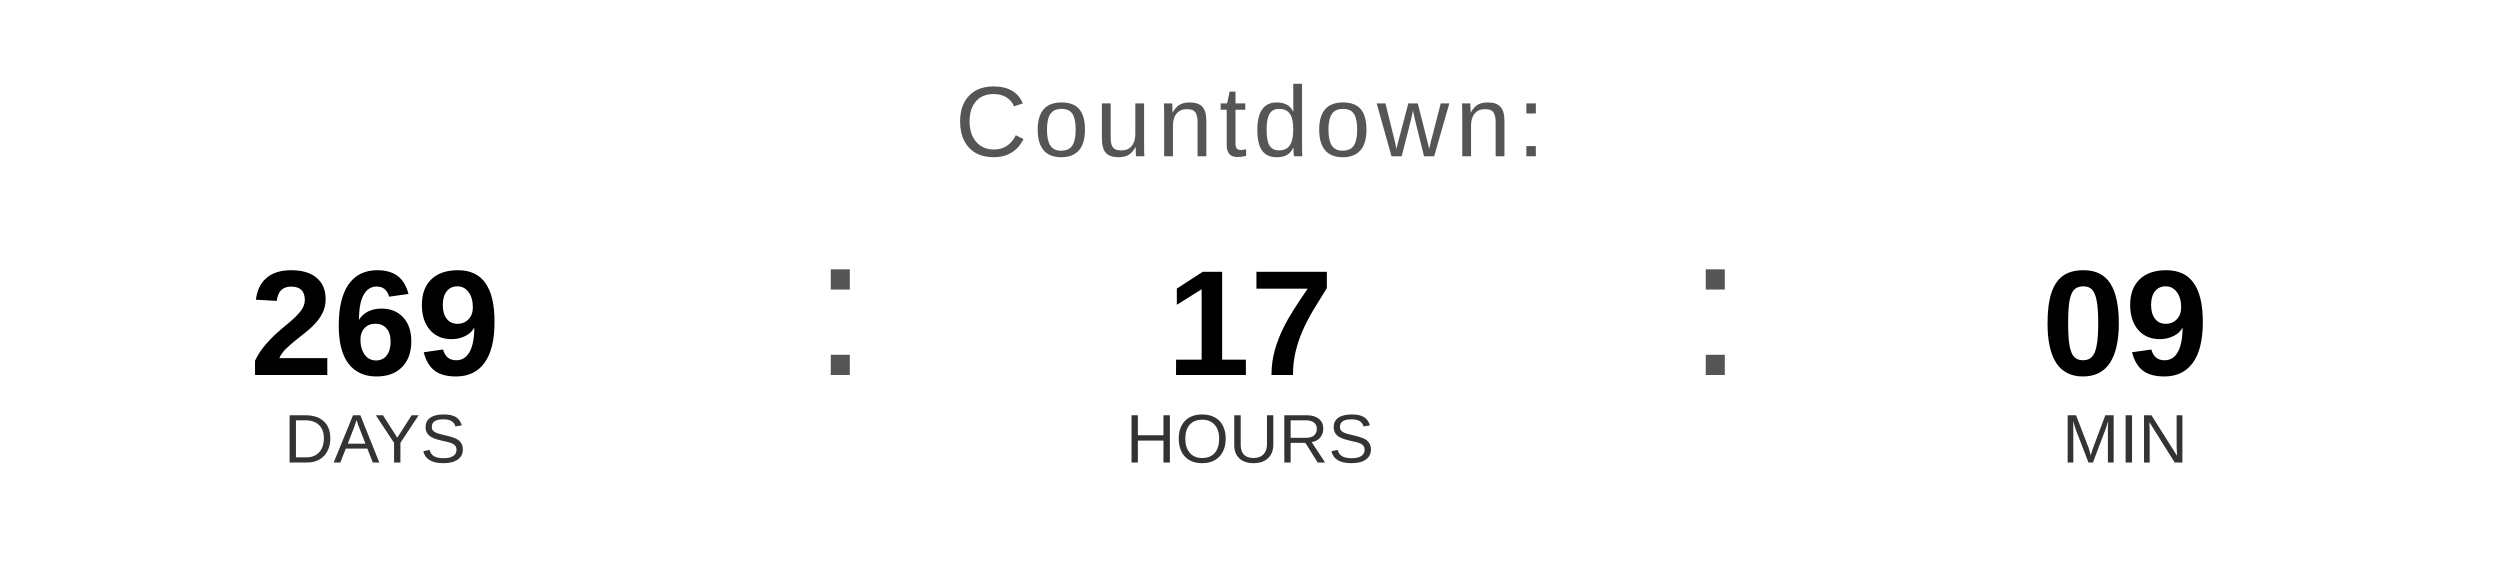
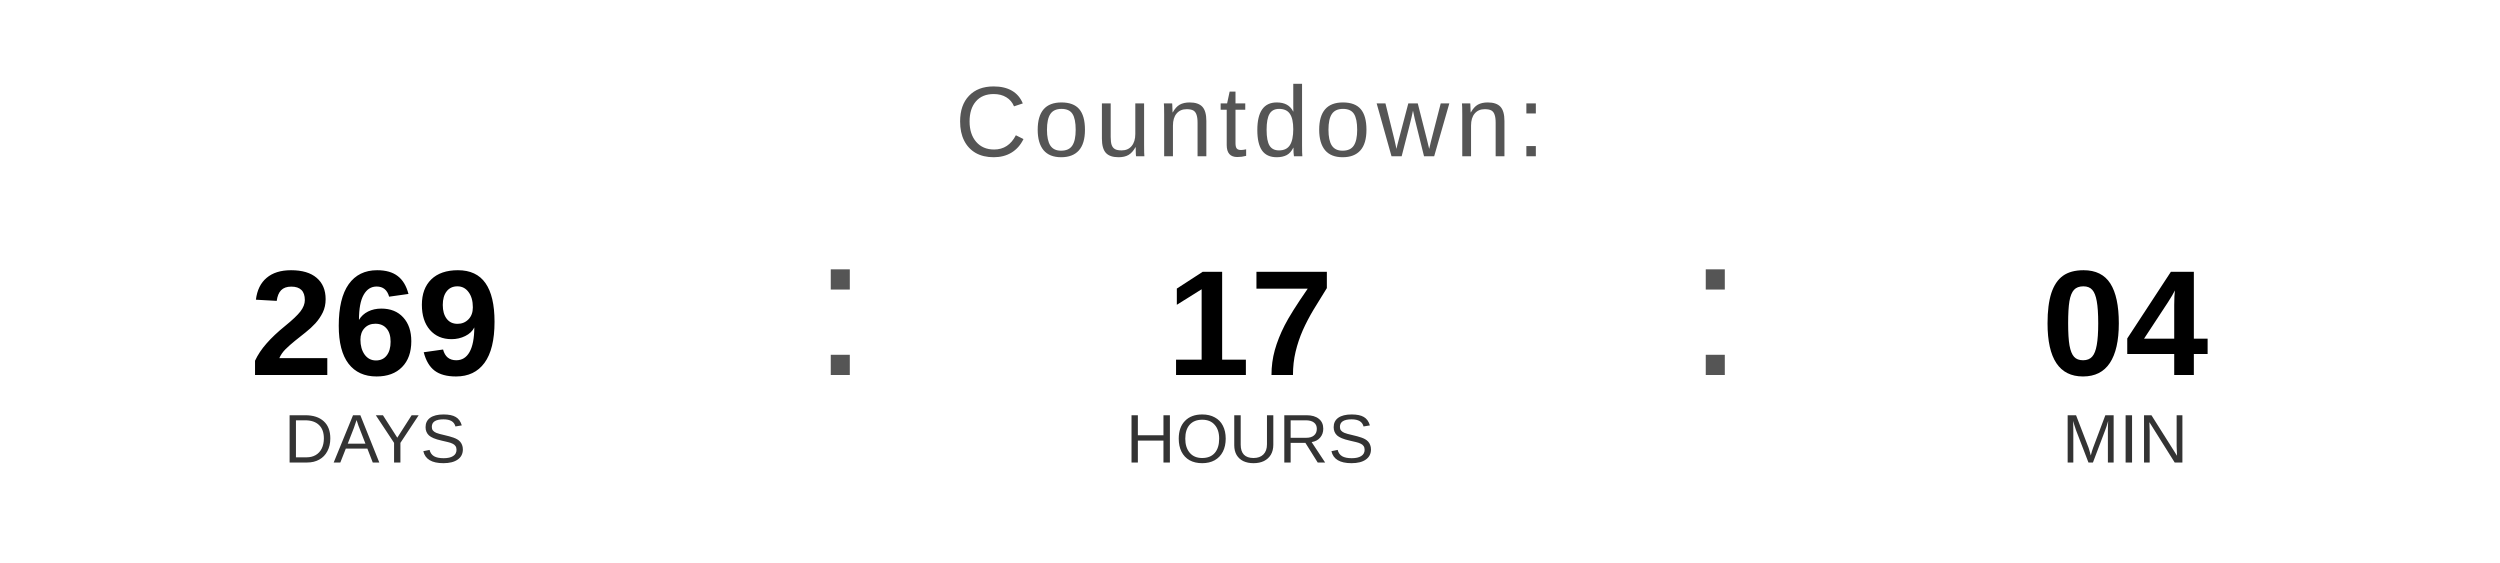
<svg xmlns="http://www.w3.org/2000/svg" width="400" height="90" viewBox="0 0 400 90">
  <text x="200" y="25" font-family="Arial, Helvetica, sans-serif" font-size="16" fill="#555555" text-anchor="middle" letter-spacing="1">
    Countdown:
  </text>
  <text x="60" y="60" font-family="Arial, Helvetica, sans-serif" font-size="24" font-weight="bold" fill="#000000" text-anchor="middle">269</text>
  <text x="60" y="74" font-family="Arial, Helvetica, sans-serif" font-size="11" fill="#333333" text-anchor="middle">DAYS</text>
  <text x="130" y="60" font-family="Arial, sans-serif" font-size="32" fill="#555555">:</text>
  <text x="200" y="60" font-family="Arial, Helvetica, sans-serif" font-size="24" font-weight="bold" fill="#000000" text-anchor="middle">17</text>
  <text x="200" y="74" font-family="Arial, Helvetica, sans-serif" font-size="11" fill="#333333" text-anchor="middle">HOURS</text>
  <text x="270" y="60" font-family="Arial, sans-serif" font-size="32" fill="#555555">:</text>
-   <text x="340" y="60" font-family="Arial, Helvetica, sans-serif" font-size="24" font-weight="bold" fill="#000000" text-anchor="middle">09</text>
+   <text x="340" y="60" font-family="Arial, Helvetica, sans-serif" font-size="24" font-weight="bold" fill="#000000" text-anchor="middle">04</text>
  <text x="340" y="74" font-family="Arial, Helvetica, sans-serif" font-size="11" fill="#333333" text-anchor="middle">MIN</text>
</svg>
